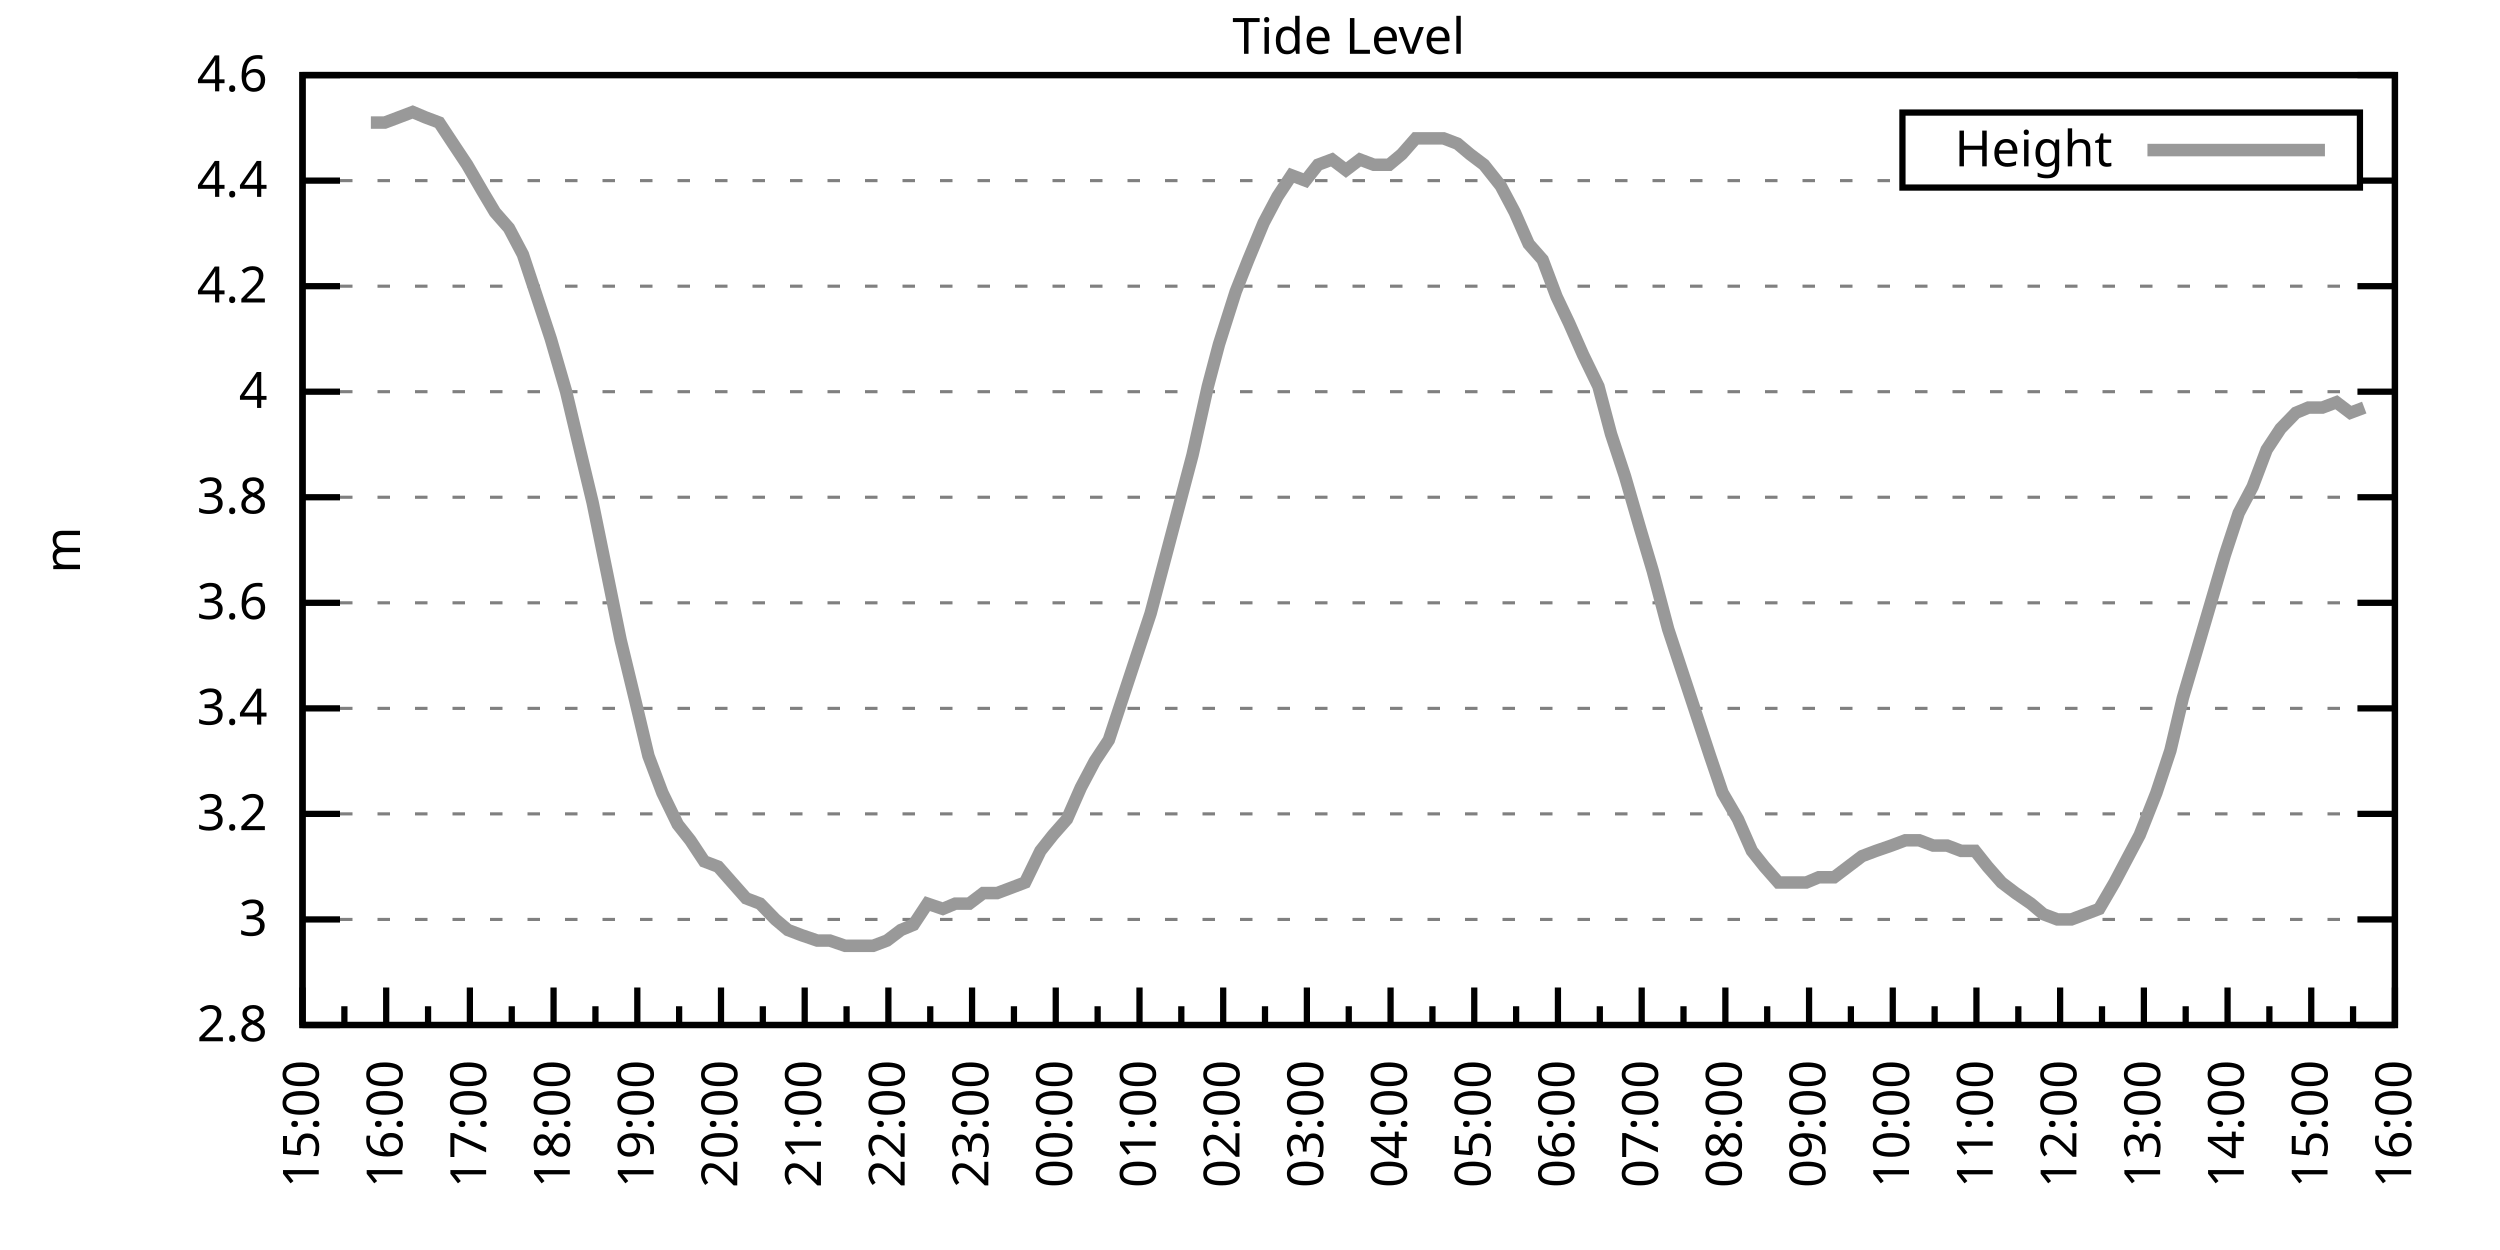
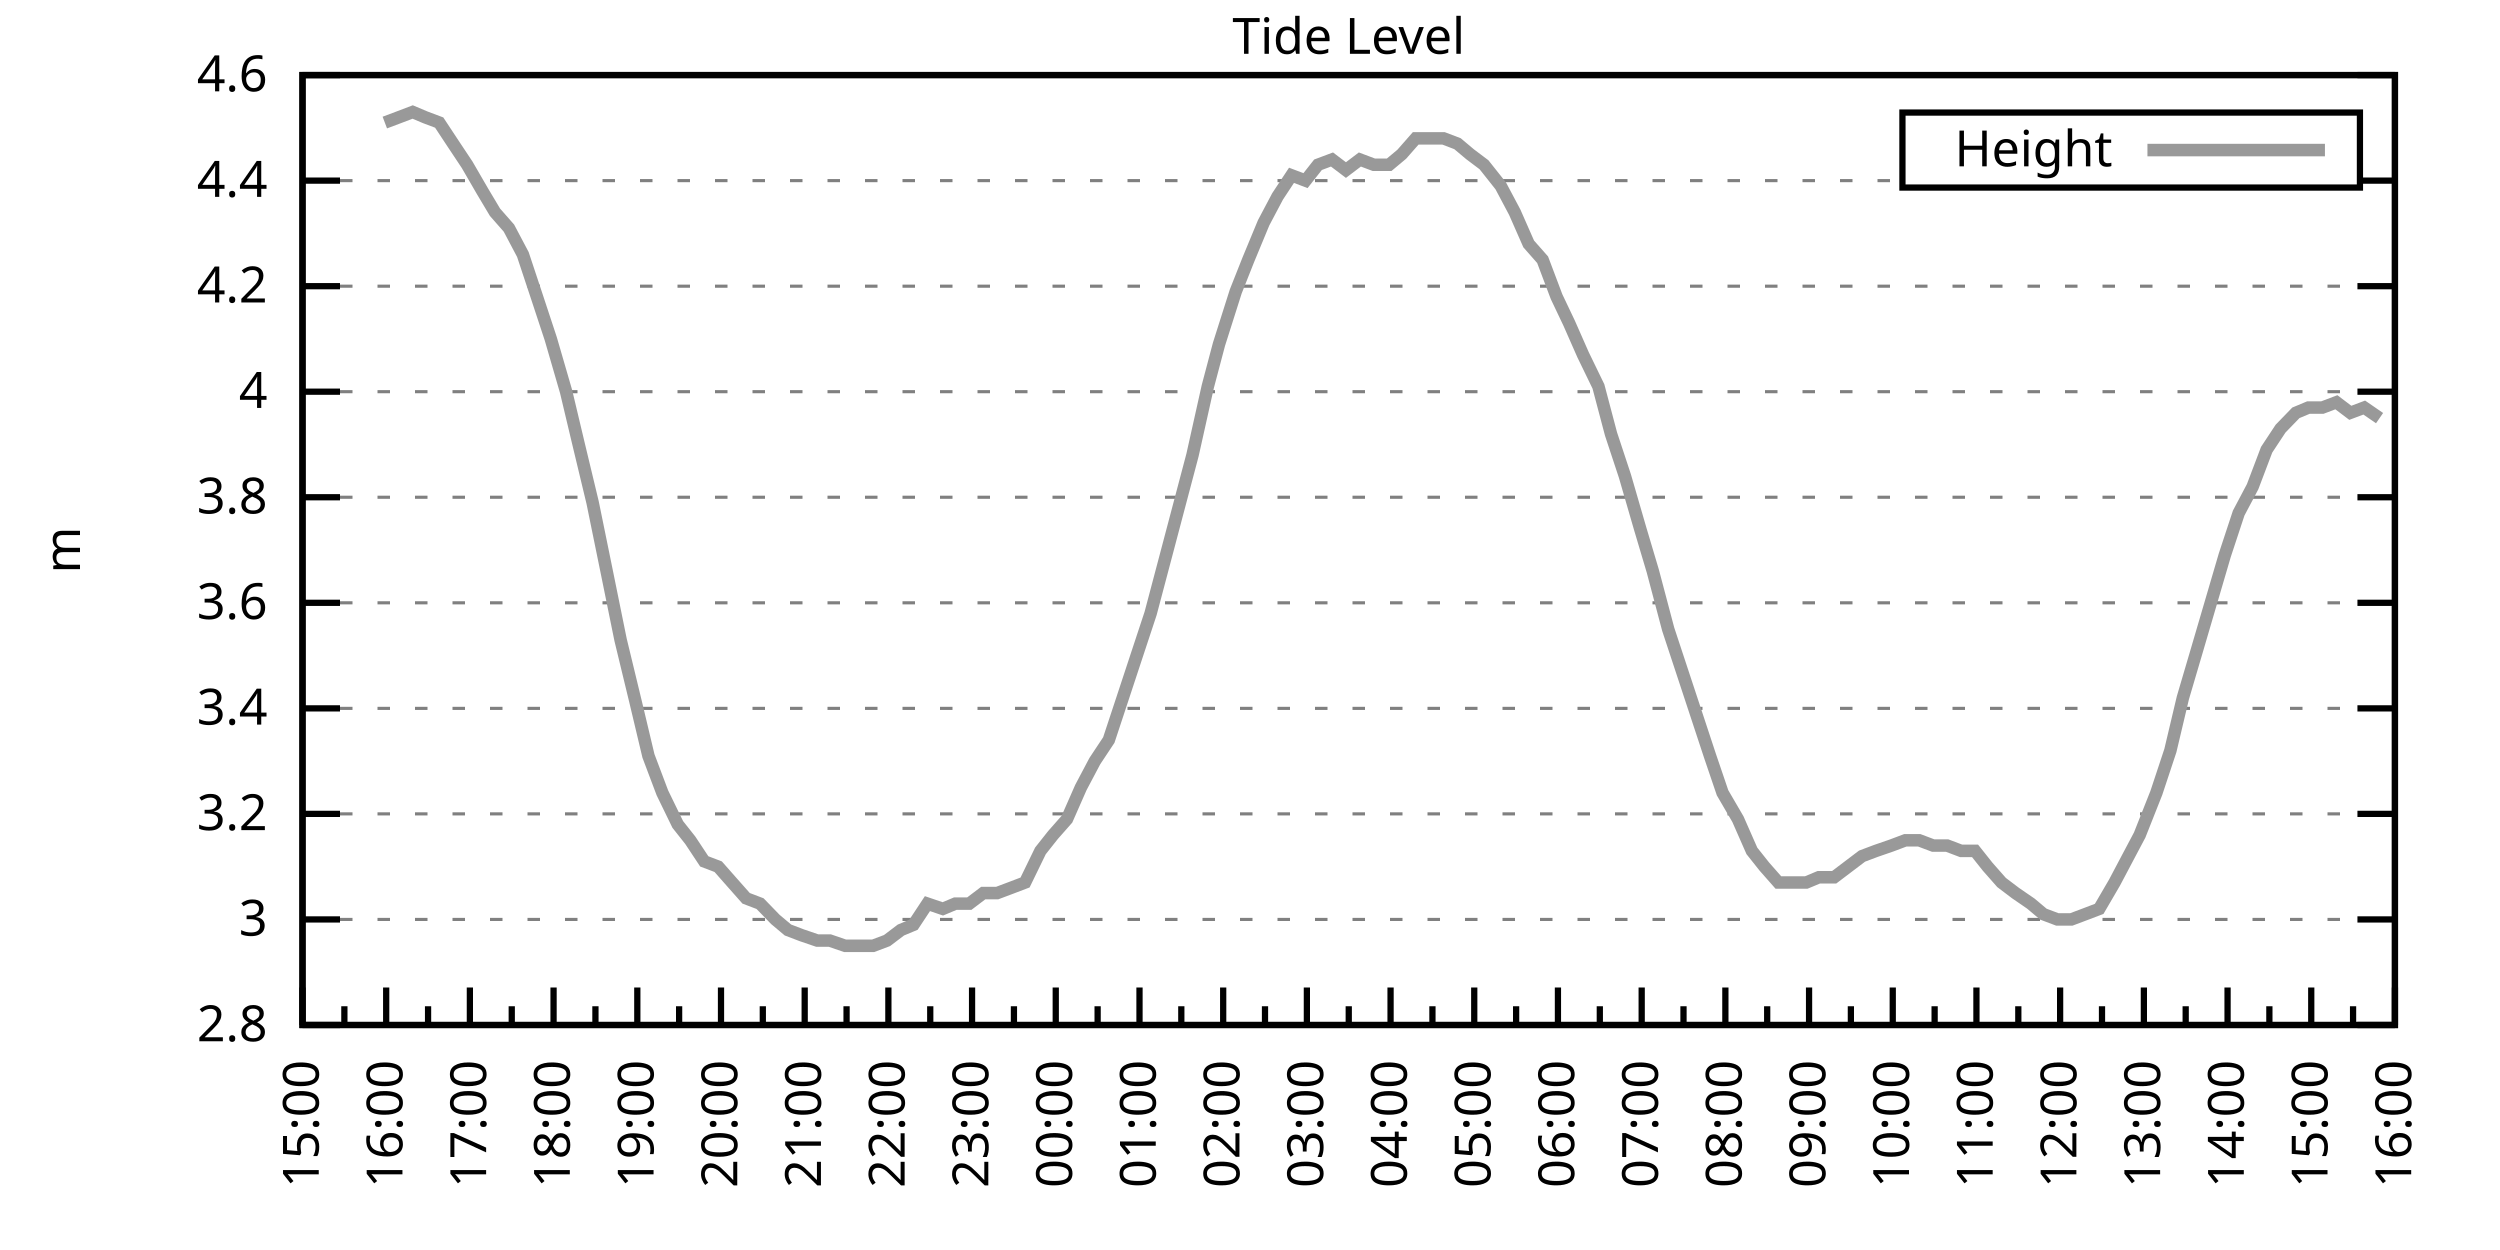
<svg xmlns="http://www.w3.org/2000/svg" xmlns:xlink="http://www.w3.org/1999/xlink" width="400" height="200" viewBox="0 0 400 200">
  <g id="gnuplot_canvas">
    <rect x="0" y="0" width="400" height="200" fill="none" />
    <defs>
      <circle id="gpDot" r="0.5" stroke-width="0.5" stroke="currentColor" />
      <path id="gpPt0" stroke-width="0.333" stroke="currentColor" d="M-1,0 h2 M0,-1 v2" />
      <path id="gpPt1" stroke-width="0.333" stroke="currentColor" d="M-1,-1 L1,1 M1,-1 L-1,1" />
      <path id="gpPt2" stroke-width="0.333" stroke="currentColor" d="M-1,0 L1,0 M0,-1 L0,1 M-1,-1 L1,1 M-1,1 L1,-1" />
      <rect id="gpPt3" stroke-width="0.333" stroke="currentColor" x="-1" y="-1" width="2" height="2" />
      <rect id="gpPt4" stroke-width="0.333" stroke="currentColor" fill="currentColor" x="-1" y="-1" width="2" height="2" />
      <circle id="gpPt5" stroke-width="0.333" stroke="currentColor" cx="0" cy="0" r="1" />
      <use xlink:href="#gpPt5" id="gpPt6" fill="currentColor" stroke="none" />
      <path id="gpPt7" stroke-width="0.333" stroke="currentColor" d="M0,-1.33 L-1.33,0.67 L1.33,0.67 z" />
      <use xlink:href="#gpPt7" id="gpPt8" fill="currentColor" stroke="none" />
      <use xlink:href="#gpPt7" id="gpPt9" stroke="currentColor" transform="rotate(180)" />
      <use xlink:href="#gpPt9" id="gpPt10" fill="currentColor" stroke="none" />
      <use xlink:href="#gpPt3" id="gpPt11" stroke="currentColor" transform="rotate(45)" />
      <use xlink:href="#gpPt11" id="gpPt12" fill="currentColor" stroke="none" />
      <path id="gpPt13" stroke-width="0.333" stroke="currentColor" d="M0,1.330 L1.265,0.411 L0.782,-1.067 L-0.782,-1.076 L-1.265,0.411 z" />
      <use xlink:href="#gpPt13" id="gpPt14" fill="currentColor" stroke="none" />
      <filter id="textbox" filterUnits="objectBoundingBox" x="0" y="0" height="1" width="1">
        <feFlood flood-color="white" flood-opacity="1" result="bgnd" />
        <feComposite in="SourceGraphic" in2="bgnd" operator="atop" />
      </filter>
      <filter id="greybox" filterUnits="objectBoundingBox" x="0" y="0" height="1" width="1">
        <feFlood flood-color="lightgrey" flood-opacity="1" result="grey" />
        <feComposite in="SourceGraphic" in2="grey" operator="atop" />
      </filter>
    </defs>
    <g fill="none" color="white" stroke="currentColor" stroke-width="1.00" stroke-linecap="butt" stroke-linejoin="miter">
</g>
    <g fill="none" color="black" stroke="currentColor" stroke-width="1.00" stroke-linecap="butt" stroke-linejoin="miter">
      <g stroke="none" shape-rendering="crispEdges">
        <polygon fill="rgb(255, 255, 255)" points="48.40,164.00 383.18,164.00 383.18,12.02 48.40,12.02 " />
      </g>
    </g>
    <g fill="none" color="black" stroke="currentColor" stroke-width="1.00" stroke-linecap="butt" stroke-linejoin="miter">
</g>
    <g fill="none" color="black" stroke="black" stroke-width="0.50" stroke-linecap="butt" stroke-linejoin="miter">
</g>
    <g fill="none" color="gray" stroke="currentColor" stroke-width="0.50" stroke-linecap="butt" stroke-linejoin="miter">
      <path stroke="gray" stroke-dasharray="2,4" class="gridline" d="M48.40,164.00 L383.19,164.00  " />
    </g>
    <g fill="none" color="gray" stroke="gray" stroke-width="1.00" stroke-linecap="butt" stroke-linejoin="miter">
</g>
    <g fill="none" color="black" stroke="currentColor" stroke-width="1.00" stroke-linecap="butt" stroke-linejoin="miter">
      <path stroke="black" d="M48.40,164.00 L54.40,164.00 M383.19,164.00 L377.19,164.00  " />
      <g transform="translate(42.80,166.60)" stroke="none" fill="black" font-family="Sans" font-size="8.00" text-anchor="end">
        <text>
          <tspan font-family="Sans"> 2.8</tspan>
        </text>
      </g>
    </g>
    <g fill="none" color="black" stroke="currentColor" stroke-width="1.00" stroke-linecap="butt" stroke-linejoin="miter">
</g>
    <g fill="none" color="black" stroke="black" stroke-width="0.50" stroke-linecap="butt" stroke-linejoin="miter">
</g>
    <g fill="none" color="gray" stroke="currentColor" stroke-width="0.50" stroke-linecap="butt" stroke-linejoin="miter">
      <path stroke="gray" stroke-dasharray="2,4" class="gridline" d="M48.40,147.11 L383.19,147.11  " />
    </g>
    <g fill="none" color="gray" stroke="gray" stroke-width="1.00" stroke-linecap="butt" stroke-linejoin="miter">
</g>
    <g fill="none" color="black" stroke="currentColor" stroke-width="1.00" stroke-linecap="butt" stroke-linejoin="miter">
      <path stroke="black" d="M48.40,147.11 L54.40,147.11 M383.19,147.11 L377.19,147.11  " />
      <g transform="translate(42.80,149.71)" stroke="none" fill="black" font-family="Sans" font-size="8.00" text-anchor="end">
        <text>
          <tspan font-family="Sans"> 3</tspan>
        </text>
      </g>
    </g>
    <g fill="none" color="black" stroke="currentColor" stroke-width="1.00" stroke-linecap="butt" stroke-linejoin="miter">
</g>
    <g fill="none" color="black" stroke="black" stroke-width="0.50" stroke-linecap="butt" stroke-linejoin="miter">
</g>
    <g fill="none" color="gray" stroke="currentColor" stroke-width="0.50" stroke-linecap="butt" stroke-linejoin="miter">
      <path stroke="gray" stroke-dasharray="2,4" class="gridline" d="M48.40,130.22 L383.19,130.22  " />
    </g>
    <g fill="none" color="gray" stroke="gray" stroke-width="1.00" stroke-linecap="butt" stroke-linejoin="miter">
</g>
    <g fill="none" color="black" stroke="currentColor" stroke-width="1.00" stroke-linecap="butt" stroke-linejoin="miter">
      <path stroke="black" d="M48.40,130.22 L54.40,130.22 M383.19,130.22 L377.19,130.22  " />
      <g transform="translate(42.80,132.82)" stroke="none" fill="black" font-family="Sans" font-size="8.00" text-anchor="end">
        <text>
          <tspan font-family="Sans"> 3.2</tspan>
        </text>
      </g>
    </g>
    <g fill="none" color="black" stroke="currentColor" stroke-width="1.00" stroke-linecap="butt" stroke-linejoin="miter">
</g>
    <g fill="none" color="black" stroke="black" stroke-width="0.50" stroke-linecap="butt" stroke-linejoin="miter">
</g>
    <g fill="none" color="gray" stroke="currentColor" stroke-width="0.50" stroke-linecap="butt" stroke-linejoin="miter">
      <path stroke="gray" stroke-dasharray="2,4" class="gridline" d="M48.40,113.34 L383.19,113.34  " />
    </g>
    <g fill="none" color="gray" stroke="gray" stroke-width="1.00" stroke-linecap="butt" stroke-linejoin="miter">
</g>
    <g fill="none" color="black" stroke="currentColor" stroke-width="1.00" stroke-linecap="butt" stroke-linejoin="miter">
      <path stroke="black" d="M48.40,113.34 L54.40,113.34 M383.19,113.34 L377.19,113.34  " />
      <g transform="translate(42.80,115.94)" stroke="none" fill="black" font-family="Sans" font-size="8.00" text-anchor="end">
        <text>
          <tspan font-family="Sans"> 3.4</tspan>
        </text>
      </g>
    </g>
    <g fill="none" color="black" stroke="currentColor" stroke-width="1.00" stroke-linecap="butt" stroke-linejoin="miter">
</g>
    <g fill="none" color="black" stroke="black" stroke-width="0.50" stroke-linecap="butt" stroke-linejoin="miter">
</g>
    <g fill="none" color="gray" stroke="currentColor" stroke-width="0.50" stroke-linecap="butt" stroke-linejoin="miter">
      <path stroke="gray" stroke-dasharray="2,4" class="gridline" d="M48.40,96.45 L383.19,96.45  " />
    </g>
    <g fill="none" color="gray" stroke="gray" stroke-width="1.00" stroke-linecap="butt" stroke-linejoin="miter">
</g>
    <g fill="none" color="black" stroke="currentColor" stroke-width="1.00" stroke-linecap="butt" stroke-linejoin="miter">
      <path stroke="black" d="M48.40,96.45 L54.40,96.45 M383.19,96.45 L377.19,96.45  " />
      <g transform="translate(42.80,99.05)" stroke="none" fill="black" font-family="Sans" font-size="8.00" text-anchor="end">
        <text>
          <tspan font-family="Sans"> 3.6</tspan>
        </text>
      </g>
    </g>
    <g fill="none" color="black" stroke="currentColor" stroke-width="1.00" stroke-linecap="butt" stroke-linejoin="miter">
</g>
    <g fill="none" color="black" stroke="black" stroke-width="0.50" stroke-linecap="butt" stroke-linejoin="miter">
</g>
    <g fill="none" color="gray" stroke="currentColor" stroke-width="0.50" stroke-linecap="butt" stroke-linejoin="miter">
      <path stroke="gray" stroke-dasharray="2,4" class="gridline" d="M48.40,79.56 L383.19,79.56  " />
    </g>
    <g fill="none" color="gray" stroke="gray" stroke-width="1.00" stroke-linecap="butt" stroke-linejoin="miter">
</g>
    <g fill="none" color="black" stroke="currentColor" stroke-width="1.00" stroke-linecap="butt" stroke-linejoin="miter">
      <path stroke="black" d="M48.40,79.56 L54.40,79.56 M383.19,79.56 L377.19,79.56  " />
      <g transform="translate(42.80,82.16)" stroke="none" fill="black" font-family="Sans" font-size="8.00" text-anchor="end">
        <text>
          <tspan font-family="Sans"> 3.8</tspan>
        </text>
      </g>
    </g>
    <g fill="none" color="black" stroke="currentColor" stroke-width="1.00" stroke-linecap="butt" stroke-linejoin="miter">
</g>
    <g fill="none" color="black" stroke="black" stroke-width="0.50" stroke-linecap="butt" stroke-linejoin="miter">
</g>
    <g fill="none" color="gray" stroke="currentColor" stroke-width="0.50" stroke-linecap="butt" stroke-linejoin="miter">
      <path stroke="gray" stroke-dasharray="2,4" class="gridline" d="M48.40,62.67 L383.19,62.67  " />
    </g>
    <g fill="none" color="gray" stroke="gray" stroke-width="1.00" stroke-linecap="butt" stroke-linejoin="miter">
</g>
    <g fill="none" color="black" stroke="currentColor" stroke-width="1.00" stroke-linecap="butt" stroke-linejoin="miter">
      <path stroke="black" d="M48.40,62.67 L54.40,62.67 M383.19,62.67 L377.19,62.67  " />
      <g transform="translate(42.80,65.27)" stroke="none" fill="black" font-family="Sans" font-size="8.00" text-anchor="end">
        <text>
          <tspan font-family="Sans"> 4</tspan>
        </text>
      </g>
    </g>
    <g fill="none" color="black" stroke="currentColor" stroke-width="1.00" stroke-linecap="butt" stroke-linejoin="miter">
</g>
    <g fill="none" color="black" stroke="black" stroke-width="0.50" stroke-linecap="butt" stroke-linejoin="miter">
</g>
    <g fill="none" color="gray" stroke="currentColor" stroke-width="0.50" stroke-linecap="butt" stroke-linejoin="miter">
      <path stroke="gray" stroke-dasharray="2,4" class="gridline" d="M48.40,45.79 L383.19,45.79  " />
    </g>
    <g fill="none" color="gray" stroke="gray" stroke-width="1.00" stroke-linecap="butt" stroke-linejoin="miter">
</g>
    <g fill="none" color="black" stroke="currentColor" stroke-width="1.00" stroke-linecap="butt" stroke-linejoin="miter">
      <path stroke="black" d="M48.40,45.79 L54.40,45.79 M383.19,45.79 L377.19,45.79  " />
      <g transform="translate(42.80,48.39)" stroke="none" fill="black" font-family="Sans" font-size="8.00" text-anchor="end">
        <text>
          <tspan font-family="Sans"> 4.2</tspan>
        </text>
      </g>
    </g>
    <g fill="none" color="black" stroke="currentColor" stroke-width="1.00" stroke-linecap="butt" stroke-linejoin="miter">
</g>
    <g fill="none" color="black" stroke="black" stroke-width="0.50" stroke-linecap="butt" stroke-linejoin="miter">
</g>
    <g fill="none" color="gray" stroke="currentColor" stroke-width="0.50" stroke-linecap="butt" stroke-linejoin="miter">
      <path stroke="gray" stroke-dasharray="2,4" class="gridline" d="M48.40,28.90 L304.39,28.90 M377.59,28.90 L383.19,28.90  " />
    </g>
    <g fill="none" color="gray" stroke="gray" stroke-width="1.00" stroke-linecap="butt" stroke-linejoin="miter">
</g>
    <g fill="none" color="black" stroke="currentColor" stroke-width="1.00" stroke-linecap="butt" stroke-linejoin="miter">
      <path stroke="black" d="M48.40,28.90 L54.40,28.90 M383.19,28.90 L377.19,28.90  " />
      <g transform="translate(42.80,31.50)" stroke="none" fill="black" font-family="Sans" font-size="8.00" text-anchor="end">
        <text>
          <tspan font-family="Sans"> 4.4</tspan>
        </text>
      </g>
    </g>
    <g fill="none" color="black" stroke="currentColor" stroke-width="1.00" stroke-linecap="butt" stroke-linejoin="miter">
</g>
    <g fill="none" color="black" stroke="black" stroke-width="0.50" stroke-linecap="butt" stroke-linejoin="miter">
</g>
    <g fill="none" color="gray" stroke="currentColor" stroke-width="0.50" stroke-linecap="butt" stroke-linejoin="miter">
      <path stroke="gray" stroke-dasharray="2,4" class="gridline" d="M48.40,12.01 L383.19,12.01  " />
    </g>
    <g fill="none" color="gray" stroke="gray" stroke-width="1.00" stroke-linecap="butt" stroke-linejoin="miter">
</g>
    <g fill="none" color="black" stroke="currentColor" stroke-width="1.00" stroke-linecap="butt" stroke-linejoin="miter">
      <path stroke="black" d="M48.40,12.01 L54.40,12.01 M383.19,12.01 L377.19,12.01  " />
      <g transform="translate(42.80,14.61)" stroke="none" fill="black" font-family="Sans" font-size="8.00" text-anchor="end">
        <text>
          <tspan font-family="Sans"> 4.6</tspan>
        </text>
      </g>
    </g>
    <g fill="none" color="black" stroke="currentColor" stroke-width="1.00" stroke-linecap="butt" stroke-linejoin="miter">
      <path stroke="black" d="M48.40,164.00 L48.40,158.00  " />
      <g transform="translate(51.00,169.60) rotate(270)" stroke="none" fill="black" font-family="Sans" font-size="8.00" text-anchor="end">
        <text>
          <tspan font-family="Sans">15:00</tspan>
        </text>
      </g>
    </g>
    <g fill="none" color="black" stroke="currentColor" stroke-width="1.00" stroke-linecap="butt" stroke-linejoin="miter">
      <path stroke="black" d="M55.10,164.00 L55.10,161.00 M61.79,164.00 L61.79,158.00  " />
      <g transform="translate(64.39,169.60) rotate(270)" stroke="none" fill="black" font-family="Sans" font-size="8.00" text-anchor="end">
        <text>
          <tspan font-family="Sans">16:00</tspan>
        </text>
      </g>
    </g>
    <g fill="none" color="black" stroke="currentColor" stroke-width="1.00" stroke-linecap="butt" stroke-linejoin="miter">
      <path stroke="black" d="M68.49,164.00 L68.49,161.00 M75.18,164.00 L75.18,158.00  " />
      <g transform="translate(77.78,169.60) rotate(270)" stroke="none" fill="black" font-family="Sans" font-size="8.00" text-anchor="end">
        <text>
          <tspan font-family="Sans">17:00</tspan>
        </text>
      </g>
    </g>
    <g fill="none" color="black" stroke="currentColor" stroke-width="1.00" stroke-linecap="butt" stroke-linejoin="miter">
      <path stroke="black" d="M81.88,164.00 L81.88,161.00 M88.57,164.00 L88.57,158.00  " />
      <g transform="translate(91.17,169.60) rotate(270)" stroke="none" fill="black" font-family="Sans" font-size="8.00" text-anchor="end">
        <text>
          <tspan font-family="Sans">18:00</tspan>
        </text>
      </g>
    </g>
    <g fill="none" color="black" stroke="currentColor" stroke-width="1.00" stroke-linecap="butt" stroke-linejoin="miter">
      <path stroke="black" d="M95.27,164.00 L95.27,161.00 M101.97,164.00 L101.97,158.00  " />
      <g transform="translate(104.57,169.60) rotate(270)" stroke="none" fill="black" font-family="Sans" font-size="8.00" text-anchor="end">
        <text>
          <tspan font-family="Sans">19:00</tspan>
        </text>
      </g>
    </g>
    <g fill="none" color="black" stroke="currentColor" stroke-width="1.00" stroke-linecap="butt" stroke-linejoin="miter">
      <path stroke="black" d="M108.66,164.00 L108.66,161.00 M115.36,164.00 L115.36,158.00  " />
      <g transform="translate(117.96,169.60) rotate(270)" stroke="none" fill="black" font-family="Sans" font-size="8.00" text-anchor="end">
        <text>
          <tspan font-family="Sans">20:00</tspan>
        </text>
      </g>
    </g>
    <g fill="none" color="black" stroke="currentColor" stroke-width="1.00" stroke-linecap="butt" stroke-linejoin="miter">
      <path stroke="black" d="M122.05,164.00 L122.05,161.00 M128.75,164.00 L128.75,158.00  " />
      <g transform="translate(131.35,169.60) rotate(270)" stroke="none" fill="black" font-family="Sans" font-size="8.00" text-anchor="end">
        <text>
          <tspan font-family="Sans">21:00</tspan>
        </text>
      </g>
    </g>
    <g fill="none" color="black" stroke="currentColor" stroke-width="1.00" stroke-linecap="butt" stroke-linejoin="miter">
      <path stroke="black" d="M135.45,164.00 L135.45,161.00 M142.14,164.00 L142.14,158.00  " />
      <g transform="translate(144.74,169.60) rotate(270)" stroke="none" fill="black" font-family="Sans" font-size="8.00" text-anchor="end">
        <text>
          <tspan font-family="Sans">22:00</tspan>
        </text>
      </g>
    </g>
    <g fill="none" color="black" stroke="currentColor" stroke-width="1.00" stroke-linecap="butt" stroke-linejoin="miter">
      <path stroke="black" d="M148.84,164.00 L148.84,161.00 M155.53,164.00 L155.53,158.00  " />
      <g transform="translate(158.13,169.60) rotate(270)" stroke="none" fill="black" font-family="Sans" font-size="8.00" text-anchor="end">
        <text>
          <tspan font-family="Sans">23:00</tspan>
        </text>
      </g>
    </g>
    <g fill="none" color="black" stroke="currentColor" stroke-width="1.00" stroke-linecap="butt" stroke-linejoin="miter">
      <path stroke="black" d="M162.23,164.00 L162.23,161.00 M168.92,164.00 L168.92,158.00  " />
      <g transform="translate(171.52,169.60) rotate(270)" stroke="none" fill="black" font-family="Sans" font-size="8.00" text-anchor="end">
        <text>
          <tspan font-family="Sans">00:00</tspan>
        </text>
      </g>
    </g>
    <g fill="none" color="black" stroke="currentColor" stroke-width="1.00" stroke-linecap="butt" stroke-linejoin="miter">
      <path stroke="black" d="M175.62,164.00 L175.62,161.00 M182.32,164.00 L182.32,158.00  " />
      <g transform="translate(184.92,169.60) rotate(270)" stroke="none" fill="black" font-family="Sans" font-size="8.00" text-anchor="end">
        <text>
          <tspan font-family="Sans">01:00</tspan>
        </text>
      </g>
    </g>
    <g fill="none" color="black" stroke="currentColor" stroke-width="1.00" stroke-linecap="butt" stroke-linejoin="miter">
      <path stroke="black" d="M189.01,164.00 L189.01,161.00 M195.71,164.00 L195.71,158.00  " />
      <g transform="translate(198.31,169.60) rotate(270)" stroke="none" fill="black" font-family="Sans" font-size="8.00" text-anchor="end">
        <text>
          <tspan font-family="Sans">02:00</tspan>
        </text>
      </g>
    </g>
    <g fill="none" color="black" stroke="currentColor" stroke-width="1.00" stroke-linecap="butt" stroke-linejoin="miter">
      <path stroke="black" d="M202.40,164.00 L202.40,161.00 M209.10,164.00 L209.10,158.00  " />
      <g transform="translate(211.70,169.60) rotate(270)" stroke="none" fill="black" font-family="Sans" font-size="8.00" text-anchor="end">
        <text>
          <tspan font-family="Sans">03:00</tspan>
        </text>
      </g>
    </g>
    <g fill="none" color="black" stroke="currentColor" stroke-width="1.00" stroke-linecap="butt" stroke-linejoin="miter">
      <path stroke="black" d="M215.80,164.00 L215.80,161.00 M222.49,164.00 L222.49,158.00  " />
      <g transform="translate(225.09,169.60) rotate(270)" stroke="none" fill="black" font-family="Sans" font-size="8.00" text-anchor="end">
        <text>
          <tspan font-family="Sans">04:00</tspan>
        </text>
      </g>
    </g>
    <g fill="none" color="black" stroke="currentColor" stroke-width="1.00" stroke-linecap="butt" stroke-linejoin="miter">
      <path stroke="black" d="M229.19,164.00 L229.19,161.00 M235.88,164.00 L235.88,158.00  " />
      <g transform="translate(238.48,169.60) rotate(270)" stroke="none" fill="black" font-family="Sans" font-size="8.00" text-anchor="end">
        <text>
          <tspan font-family="Sans">05:00</tspan>
        </text>
      </g>
    </g>
    <g fill="none" color="black" stroke="currentColor" stroke-width="1.00" stroke-linecap="butt" stroke-linejoin="miter">
      <path stroke="black" d="M242.58,164.00 L242.58,161.00 M249.27,164.00 L249.27,158.00  " />
      <g transform="translate(251.87,169.60) rotate(270)" stroke="none" fill="black" font-family="Sans" font-size="8.00" text-anchor="end">
        <text>
          <tspan font-family="Sans">06:00</tspan>
        </text>
      </g>
    </g>
    <g fill="none" color="black" stroke="currentColor" stroke-width="1.00" stroke-linecap="butt" stroke-linejoin="miter">
      <path stroke="black" d="M255.97,164.00 L255.97,161.00 M262.67,164.00 L262.67,158.00  " />
      <g transform="translate(265.27,169.60) rotate(270)" stroke="none" fill="black" font-family="Sans" font-size="8.00" text-anchor="end">
        <text>
          <tspan font-family="Sans">07:00</tspan>
        </text>
      </g>
    </g>
    <g fill="none" color="black" stroke="currentColor" stroke-width="1.00" stroke-linecap="butt" stroke-linejoin="miter">
      <path stroke="black" d="M269.36,164.00 L269.36,161.00 M276.06,164.00 L276.06,158.00  " />
      <g transform="translate(278.66,169.60) rotate(270)" stroke="none" fill="black" font-family="Sans" font-size="8.00" text-anchor="end">
        <text>
          <tspan font-family="Sans">08:00</tspan>
        </text>
      </g>
    </g>
    <g fill="none" color="black" stroke="currentColor" stroke-width="1.00" stroke-linecap="butt" stroke-linejoin="miter">
      <path stroke="black" d="M282.75,164.00 L282.75,161.00 M289.45,164.00 L289.45,158.00  " />
      <g transform="translate(292.05,169.60) rotate(270)" stroke="none" fill="black" font-family="Sans" font-size="8.00" text-anchor="end">
        <text>
          <tspan font-family="Sans">09:00</tspan>
        </text>
      </g>
    </g>
    <g fill="none" color="black" stroke="currentColor" stroke-width="1.00" stroke-linecap="butt" stroke-linejoin="miter">
      <path stroke="black" d="M296.14,164.00 L296.14,161.00 M302.84,164.00 L302.84,158.00  " />
      <g transform="translate(305.44,169.60) rotate(270)" stroke="none" fill="black" font-family="Sans" font-size="8.00" text-anchor="end">
        <text>
          <tspan font-family="Sans">10:00</tspan>
        </text>
      </g>
    </g>
    <g fill="none" color="black" stroke="currentColor" stroke-width="1.00" stroke-linecap="butt" stroke-linejoin="miter">
      <path stroke="black" d="M309.54,164.00 L309.54,161.00 M316.23,164.00 L316.23,158.00  " />
      <g transform="translate(318.83,169.60) rotate(270)" stroke="none" fill="black" font-family="Sans" font-size="8.00" text-anchor="end">
        <text>
          <tspan font-family="Sans">11:00</tspan>
        </text>
      </g>
    </g>
    <g fill="none" color="black" stroke="currentColor" stroke-width="1.00" stroke-linecap="butt" stroke-linejoin="miter">
      <path stroke="black" d="M322.93,164.00 L322.93,161.00 M329.62,164.00 L329.62,158.00  " />
      <g transform="translate(332.22,169.60) rotate(270)" stroke="none" fill="black" font-family="Sans" font-size="8.00" text-anchor="end">
        <text>
          <tspan font-family="Sans">12:00</tspan>
        </text>
      </g>
    </g>
    <g fill="none" color="black" stroke="currentColor" stroke-width="1.00" stroke-linecap="butt" stroke-linejoin="miter">
      <path stroke="black" d="M336.32,164.00 L336.32,161.00 M343.02,164.00 L343.02,158.00  " />
      <g transform="translate(345.62,169.60) rotate(270)" stroke="none" fill="black" font-family="Sans" font-size="8.00" text-anchor="end">
        <text>
          <tspan font-family="Sans">13:00</tspan>
        </text>
      </g>
    </g>
    <g fill="none" color="black" stroke="currentColor" stroke-width="1.00" stroke-linecap="butt" stroke-linejoin="miter">
      <path stroke="black" d="M349.71,164.00 L349.71,161.00 M356.41,164.00 L356.41,158.00  " />
      <g transform="translate(359.01,169.60) rotate(270)" stroke="none" fill="black" font-family="Sans" font-size="8.00" text-anchor="end">
        <text>
          <tspan font-family="Sans">14:00</tspan>
        </text>
      </g>
    </g>
    <g fill="none" color="black" stroke="currentColor" stroke-width="1.00" stroke-linecap="butt" stroke-linejoin="miter">
      <path stroke="black" d="M363.10,164.00 L363.10,161.00 M369.80,164.00 L369.80,158.00  " />
      <g transform="translate(372.40,169.60) rotate(270)" stroke="none" fill="black" font-family="Sans" font-size="8.00" text-anchor="end">
        <text>
          <tspan font-family="Sans">15:00</tspan>
        </text>
      </g>
    </g>
    <g fill="none" color="black" stroke="currentColor" stroke-width="1.00" stroke-linecap="butt" stroke-linejoin="miter">
      <path stroke="black" d="M376.49,164.00 L376.49,161.00 M383.19,164.00 L383.19,158.00  " />
      <g transform="translate(385.79,169.60) rotate(270)" stroke="none" fill="black" font-family="Sans" font-size="8.00" text-anchor="end">
        <text>
          <tspan font-family="Sans">16:00</tspan>
        </text>
      </g>
    </g>
    <g fill="none" color="black" stroke="currentColor" stroke-width="1.00" stroke-linecap="butt" stroke-linejoin="miter">
</g>
    <g fill="none" color="black" stroke="currentColor" stroke-width="1.00" stroke-linecap="butt" stroke-linejoin="miter">
      <path stroke="black" d="M48.40,12.01 L48.40,164.00 L383.19,164.00 L383.19,12.01 L48.40,12.01 Z  " />
    </g>
    <g fill="none" color="black" stroke="currentColor" stroke-width="1.00" stroke-linecap="butt" stroke-linejoin="miter">
      <g transform="translate(12.80,88.01) rotate(270)" stroke="none" fill="black" font-family="Sans" font-size="8.00" text-anchor="middle">
        <text>
          <tspan font-family="Sans">m</tspan>
        </text>
      </g>
    </g>
    <g fill="none" color="black" stroke="currentColor" stroke-width="1.00" stroke-linecap="butt" stroke-linejoin="miter">
</g>
    <g fill="none" color="black" stroke="currentColor" stroke-width="1.00" stroke-linecap="butt" stroke-linejoin="miter">
      <path stroke="black" d="M304.39,30.01 L304.39,18.01 L377.59,18.01 L377.59,30.01 L304.39,30.01 Z  " />
    </g>
    <g id="Tide_level_plot_1">
      <g fill="none" color="white" stroke="black" stroke-width="2.00" stroke-linecap="butt" stroke-linejoin="miter">
</g>
      <g fill="none" color="black" stroke="currentColor" stroke-width="2.00" stroke-linecap="butt" stroke-linejoin="miter">
        <g transform="translate(337.99,26.61)" stroke="none" fill="black" font-family="Sans" font-size="8.00" text-anchor="end">
          <text>
            <tspan font-family="Sans">Height</tspan>
          </text>
        </g>
      </g>
      <g fill="none" color="black" stroke="currentColor" stroke-width="2.00" stroke-linecap="butt" stroke-linejoin="miter">
-         <path stroke="rgb(153, 153, 153)" d="M343.59,24.01 L371.99,24.01 M59.34,19.61 L61.57,19.61 L63.80,18.77 L66.03,17.92 L68.04,18.77 L70.27,19.61   L72.50,22.99 L74.74,26.36 L77.19,30.59 L79.20,33.96 L81.43,36.50 L83.66,40.72 L85.90,47.47 L88.13,54.23   L90.58,62.67 L92.59,71.12 L94.82,80.41 L97.06,91.38 L99.29,102.36 L101.74,112.49 L103.75,120.94 L105.98,126.85   L108.44,131.91 L110.45,134.45 L112.68,137.82 L114.91,138.67 L117.14,141.20 L119.38,143.73 L121.61,144.58 L124.06,147.11   L126.07,148.80 L128.30,149.65 L130.76,150.49 L132.77,150.49 L135.22,151.33 L137.45,151.33 L139.69,151.33 L141.92,150.49   L144.15,148.80 L146.16,147.96 L148.39,144.58 L150.85,145.42 L152.85,144.58 L155.09,144.58 L157.32,142.89 L159.55,142.89   L161.78,142.05 L164.01,141.20 L166.47,136.14 L168.48,133.60 L170.71,131.07 L172.94,126.00 L175.17,121.78 L177.41,118.40   L179.64,111.65 L181.87,104.89 L184.10,98.14 L186.56,88.85 L188.79,80.41 L190.80,72.81 L193.25,61.83 L195.04,55.07   L197.72,46.63 L199.73,41.56 L202.18,35.65 L204.41,31.43 L206.64,28.05 L208.88,28.90 L210.88,26.36 L213.12,25.52   L215.35,27.21 L217.58,25.52 L219.81,26.36 L222.27,26.36 L224.28,24.68 L226.51,22.14 L228.96,22.14 L230.97,22.14   L233.20,22.99 L235.21,24.68 L237.44,26.36 L240.12,29.74 L242.36,33.96 L244.59,39.03 L246.82,41.56 L249.05,47.47   L251.06,51.70 L253.29,56.76 L255.75,61.83 L257.76,69.43 L259.99,76.18 L262.44,84.63 L264.45,91.38 L266.91,100.67   L271.37,114.18 L273.60,120.94 L275.61,126.85 L278.07,131.07 L280.30,136.14 L282.31,138.67 L284.54,141.20 L286.77,141.20   L289.00,141.20 L291.01,140.36 L293.47,140.36 L295.70,138.67 L297.93,136.98 L300.16,136.14 L302.62,135.29 L304.85,134.45   L307.08,134.45 L309.31,135.29 L311.54,135.29 L313.78,136.14 L316.01,136.14 L318.02,138.67 L320.25,141.20 L322.48,142.89   L324.94,144.58 L326.95,146.27 L329.18,147.11 L331.41,147.11 L333.64,146.27 L335.87,145.42 L338.33,141.20 L340.56,136.98   L342.35,133.60 L345.02,126.85 L347.26,120.09 L349.26,111.65 L351.50,104.05 L353.73,96.45 L355.96,88.85 L358.19,82.09   L360.42,77.87 L362.66,71.96 L364.89,68.58 L367.34,66.05 L369.35,65.21 L371.58,65.21 L373.82,64.36 L376.05,66.05   L378.28,65.21  " />
+         <path stroke="rgb(153, 153, 153)" d="M343.59,24.01 L371.99,24.01 M61.57,19.61 L63.80,18.77 L66.03,17.92 L68.04,18.77 L70.27,19.61 L72.50,22.99   L74.74,26.36 L77.19,30.59 L79.20,33.96 L81.43,36.50 L83.66,40.72 L85.90,47.47 L88.13,54.23 L90.58,62.67   L92.59,71.12 L94.82,80.41 L97.06,91.38 L99.29,102.36 L101.74,112.49 L103.75,120.94 L105.98,126.85 L108.44,131.91   L110.45,134.45 L112.68,137.82 L114.91,138.67 L117.14,141.20 L119.38,143.73 L121.61,144.58 L124.06,147.11 L126.07,148.80   L128.30,149.65 L130.76,150.49 L132.77,150.49 L135.22,151.33 L137.45,151.33 L139.69,151.33 L141.92,150.49 L144.15,148.80   L146.16,147.96 L148.39,144.58 L150.85,145.42 L152.85,144.58 L155.09,144.58 L157.32,142.89 L159.55,142.89 L161.78,142.05   L164.01,141.20 L166.47,136.14 L168.48,133.60 L170.71,131.07 L172.94,126.00 L175.17,121.78 L177.41,118.40 L179.64,111.65   L181.87,104.89 L184.10,98.14 L186.56,88.85 L188.79,80.41 L190.80,72.81 L193.25,61.83 L195.04,55.07 L197.72,46.63   L199.73,41.56 L202.18,35.65 L204.41,31.43 L206.64,28.05 L208.88,28.90 L210.88,26.36 L213.12,25.52 L215.35,27.21   L217.58,25.52 L219.81,26.36 L222.27,26.36 L224.28,24.68 L226.51,22.14 L228.96,22.14 L230.97,22.14 L233.20,22.99   L235.21,24.68 L237.44,26.36 L240.12,29.74 L242.36,33.96 L244.59,39.03 L246.82,41.56 L249.05,47.47 L251.06,51.70   L253.29,56.76 L255.75,61.83 L257.76,69.43 L259.99,76.18 L262.44,84.63 L264.45,91.38 L266.91,100.67 L271.37,114.18   L273.60,120.94 L275.61,126.85 L278.07,131.07 L280.30,136.14 L282.31,138.67 L284.54,141.20 L286.77,141.20 L289.00,141.20   L291.01,140.36 L293.47,140.36 L295.70,138.67 L297.93,136.98 L300.16,136.14 L302.62,135.29 L304.85,134.45 L307.08,134.45   L309.31,135.29 L311.54,135.29 L313.78,136.14 L316.01,136.14 L318.02,138.67 L320.25,141.20 L322.48,142.89 L324.94,144.58   L326.95,146.27 L329.18,147.11 L331.41,147.11 L333.64,146.27 L335.87,145.42 L338.33,141.20 L340.56,136.98 L342.35,133.60   L345.02,126.85 L347.26,120.09 L349.26,111.65 L351.50,104.05 L353.73,96.45 L355.96,88.85 L358.19,82.09 L360.42,77.87   L362.66,71.96 L364.89,68.58 L367.34,66.05 L369.35,65.21 L371.58,65.21 L373.82,64.36 L376.05,66.05 L378.28,65.21   L380.73,66.90  " />
      </g>
    </g>
    <g fill="none" color="black" stroke="currentColor" stroke-width="2.00" stroke-linecap="butt" stroke-linejoin="miter">
</g>
    <g fill="none" color="black" stroke="black" stroke-width="1.00" stroke-linecap="butt" stroke-linejoin="miter">
</g>
    <g fill="none" color="black" stroke="currentColor" stroke-width="1.00" stroke-linecap="butt" stroke-linejoin="miter">
      <path stroke="black" d="M48.40,12.01 L48.40,164.00 L383.19,164.00 L383.19,12.01 L48.40,12.01 Z  " />
    </g>
    <g fill="none" color="black" stroke="currentColor" stroke-width="1.00" stroke-linecap="butt" stroke-linejoin="miter">
      <g transform="translate(215.79,8.61)" stroke="none" fill="black" font-family="Sans" font-size="8.00" text-anchor="middle">
        <text>
          <tspan font-family="Sans">Tide Level</tspan>
        </text>
      </g>
    </g>
    <g fill="none" color="black" stroke="currentColor" stroke-width="1.00" stroke-linecap="butt" stroke-linejoin="miter">
</g>
  </g>
</svg>
